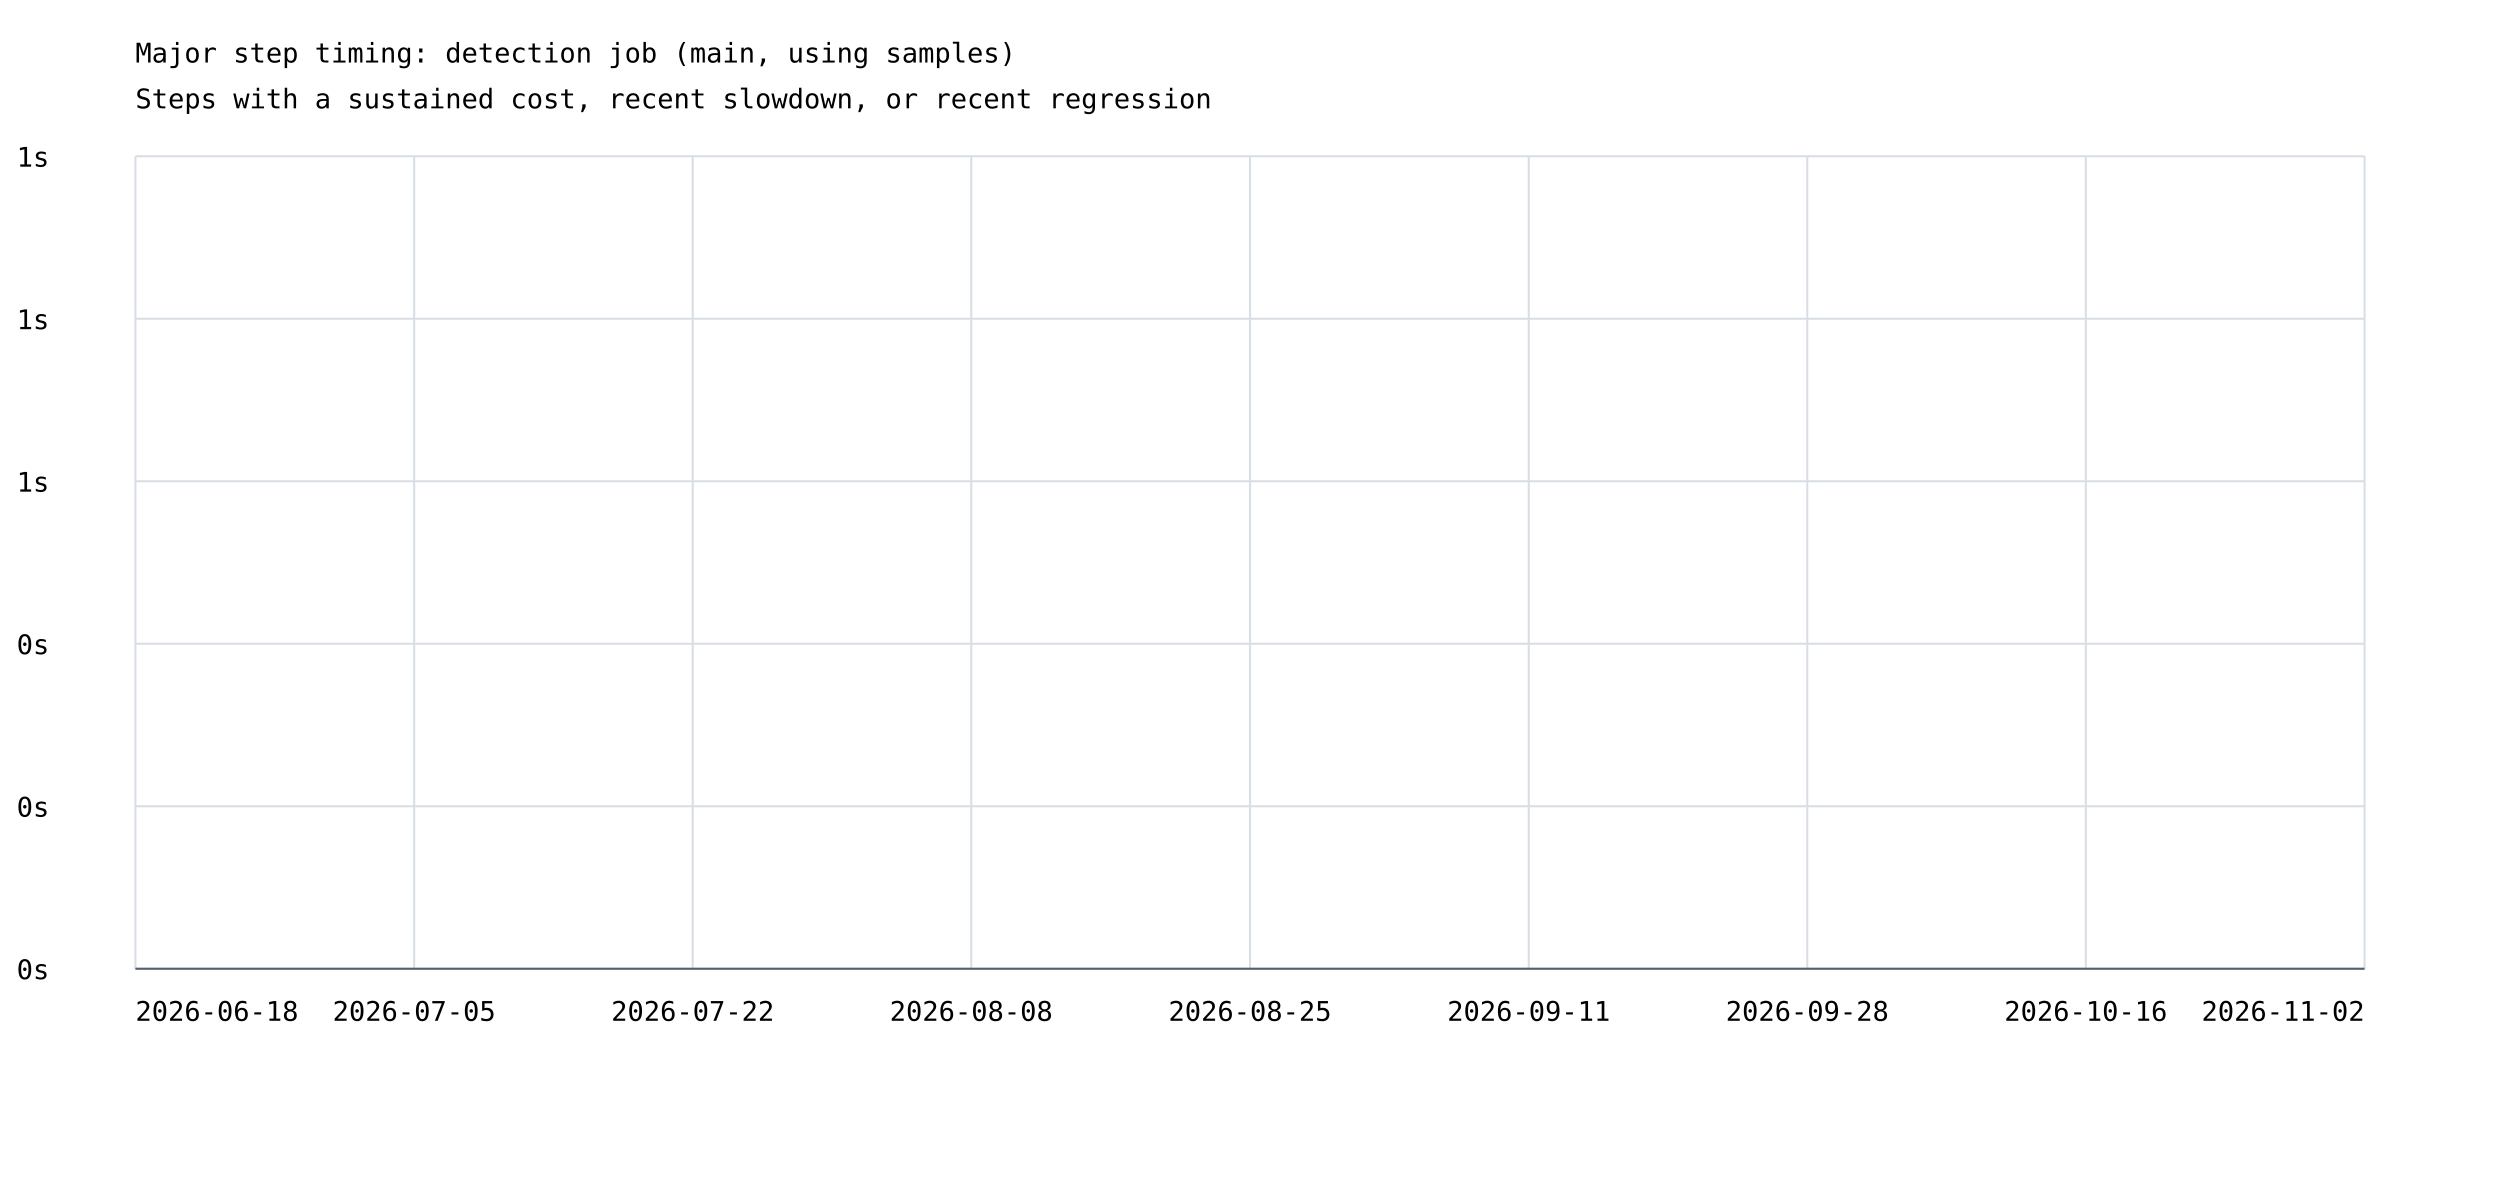
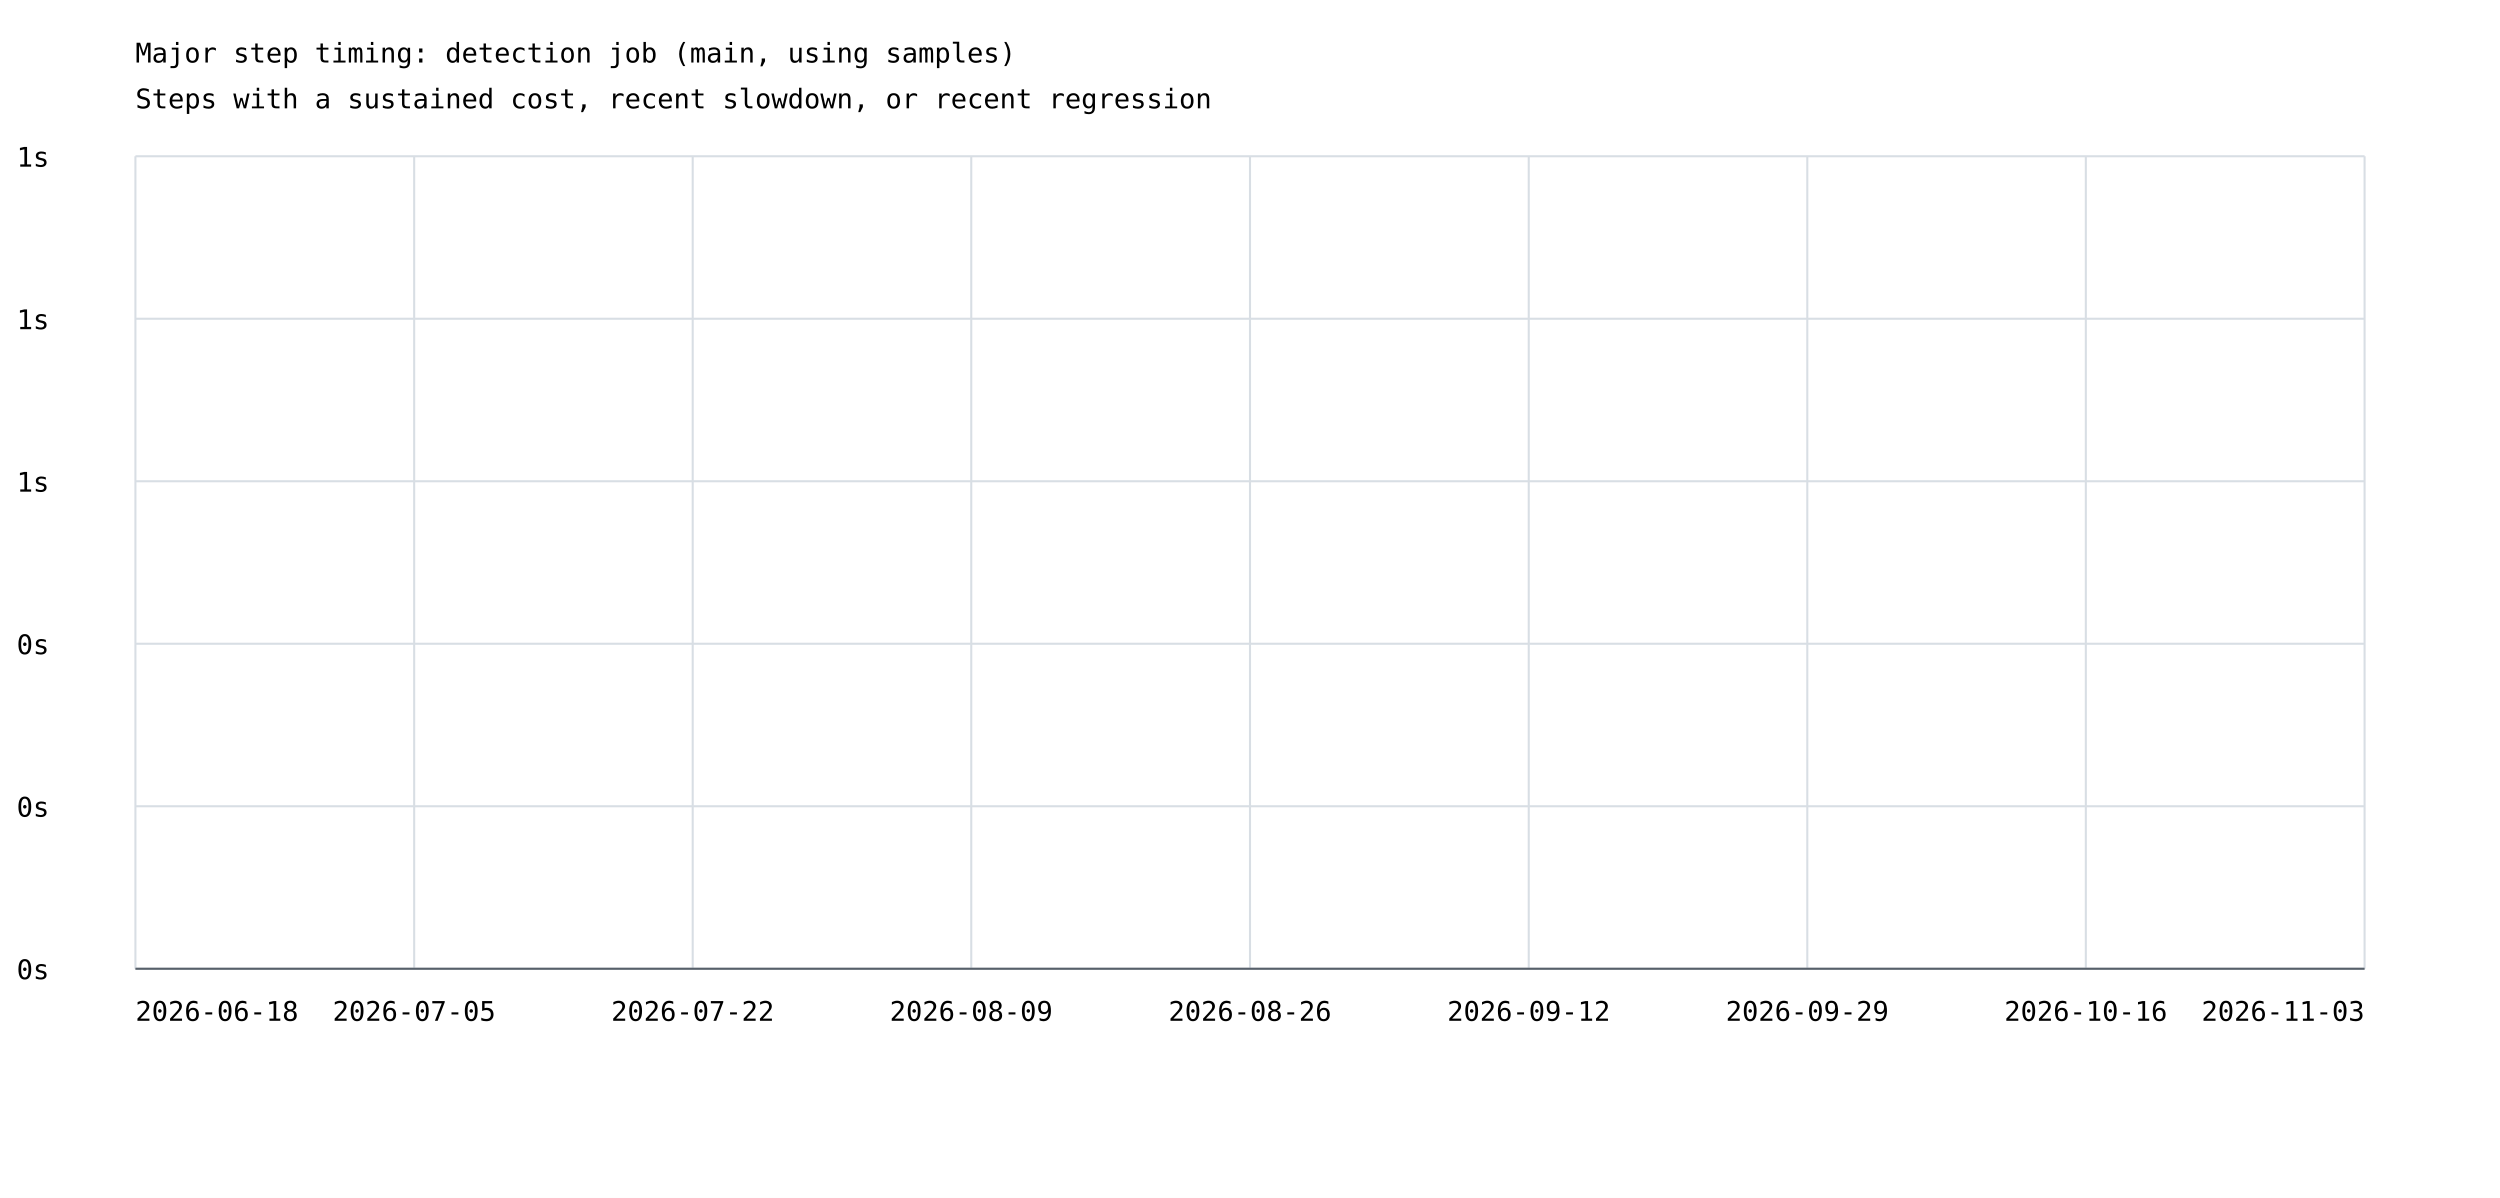
<svg xmlns="http://www.w3.org/2000/svg" width="1200" height="575" viewBox="0 0 1200 575">
  <rect width="100%" height="100%" fill="white" />
  <style>text{font-family:ui-monospace,monospace;font-size:13px}.axis{stroke:#57606a;stroke-width:1}.grid{stroke:#d8dee4;stroke-width:1}</style>
  <text x="65" y="30" font-size="20">Major step timing: detection job (main, using samples)</text>
  <text x="65" y="52">Steps with a sustained cost, recent slowdown, or recent regression</text>
  <line class="grid" x1="65" y1="465.0" x2="1135" y2="465.0" />
  <text x="8" y="470.0">0s</text>
  <line class="grid" x1="65" y1="387.0" x2="1135" y2="387.0" />
  <text x="8" y="392.0">0s</text>
  <line class="grid" x1="65" y1="309.0" x2="1135" y2="309.0" />
  <text x="8" y="314.0">0s</text>
  <line class="grid" x1="65" y1="231.0" x2="1135" y2="231.0" />
  <text x="8" y="236.0">1s</text>
  <line class="grid" x1="65" y1="153.0" x2="1135" y2="153.0" />
  <text x="8" y="158.0">1s</text>
  <line class="grid" x1="65" y1="75.0" x2="1135" y2="75.0" />
  <text x="8" y="80.0">1s</text>
  <line class="grid" x1="65.0" y1="75" x2="65.0" y2="465" />
  <line class="grid" x1="198.8" y1="75" x2="198.8" y2="465" />
  <line class="grid" x1="332.5" y1="75" x2="332.5" y2="465" />
  <line class="grid" x1="466.2" y1="75" x2="466.2" y2="465" />
  <line class="grid" x1="600.0" y1="75" x2="600.0" y2="465" />
  <line class="grid" x1="733.8" y1="75" x2="733.8" y2="465" />
  <line class="grid" x1="867.5" y1="75" x2="867.5" y2="465" />
  <line class="grid" x1="1001.2" y1="75" x2="1001.2" y2="465" />
  <line class="grid" x1="1135.0" y1="75" x2="1135.0" y2="465" />
  <text x="65.0" y="490" text-anchor="start">2026-06-18</text>
  <text x="198.8" y="490" text-anchor="middle">2026-07-05</text>
  <text x="332.5" y="490" text-anchor="middle">2026-07-22</text>
-   <text x="466.2" y="490" text-anchor="middle">2026-08-08</text>
-   <text x="600.0" y="490" text-anchor="middle">2026-08-25</text>
-   <text x="733.8" y="490" text-anchor="middle">2026-09-11</text>
-   <text x="867.5" y="490" text-anchor="middle">2026-09-28</text>
+   <text x="466.2" y="490" text-anchor="middle">2026-08-09</text>
+   <text x="600.0" y="490" text-anchor="middle">2026-08-26</text>
+   <text x="733.8" y="490" text-anchor="middle">2026-09-12</text>
+   <text x="867.5" y="490" text-anchor="middle">2026-09-29</text>
  <text x="1001.2" y="490" text-anchor="middle">2026-10-16</text>
-   <text x="1135.0" y="490" text-anchor="end">2026-11-02</text>
+   <text x="1135.0" y="490" text-anchor="end">2026-11-03</text>
  <line class="axis" x1="65" y1="465" x2="1135" y2="465" />
</svg>
